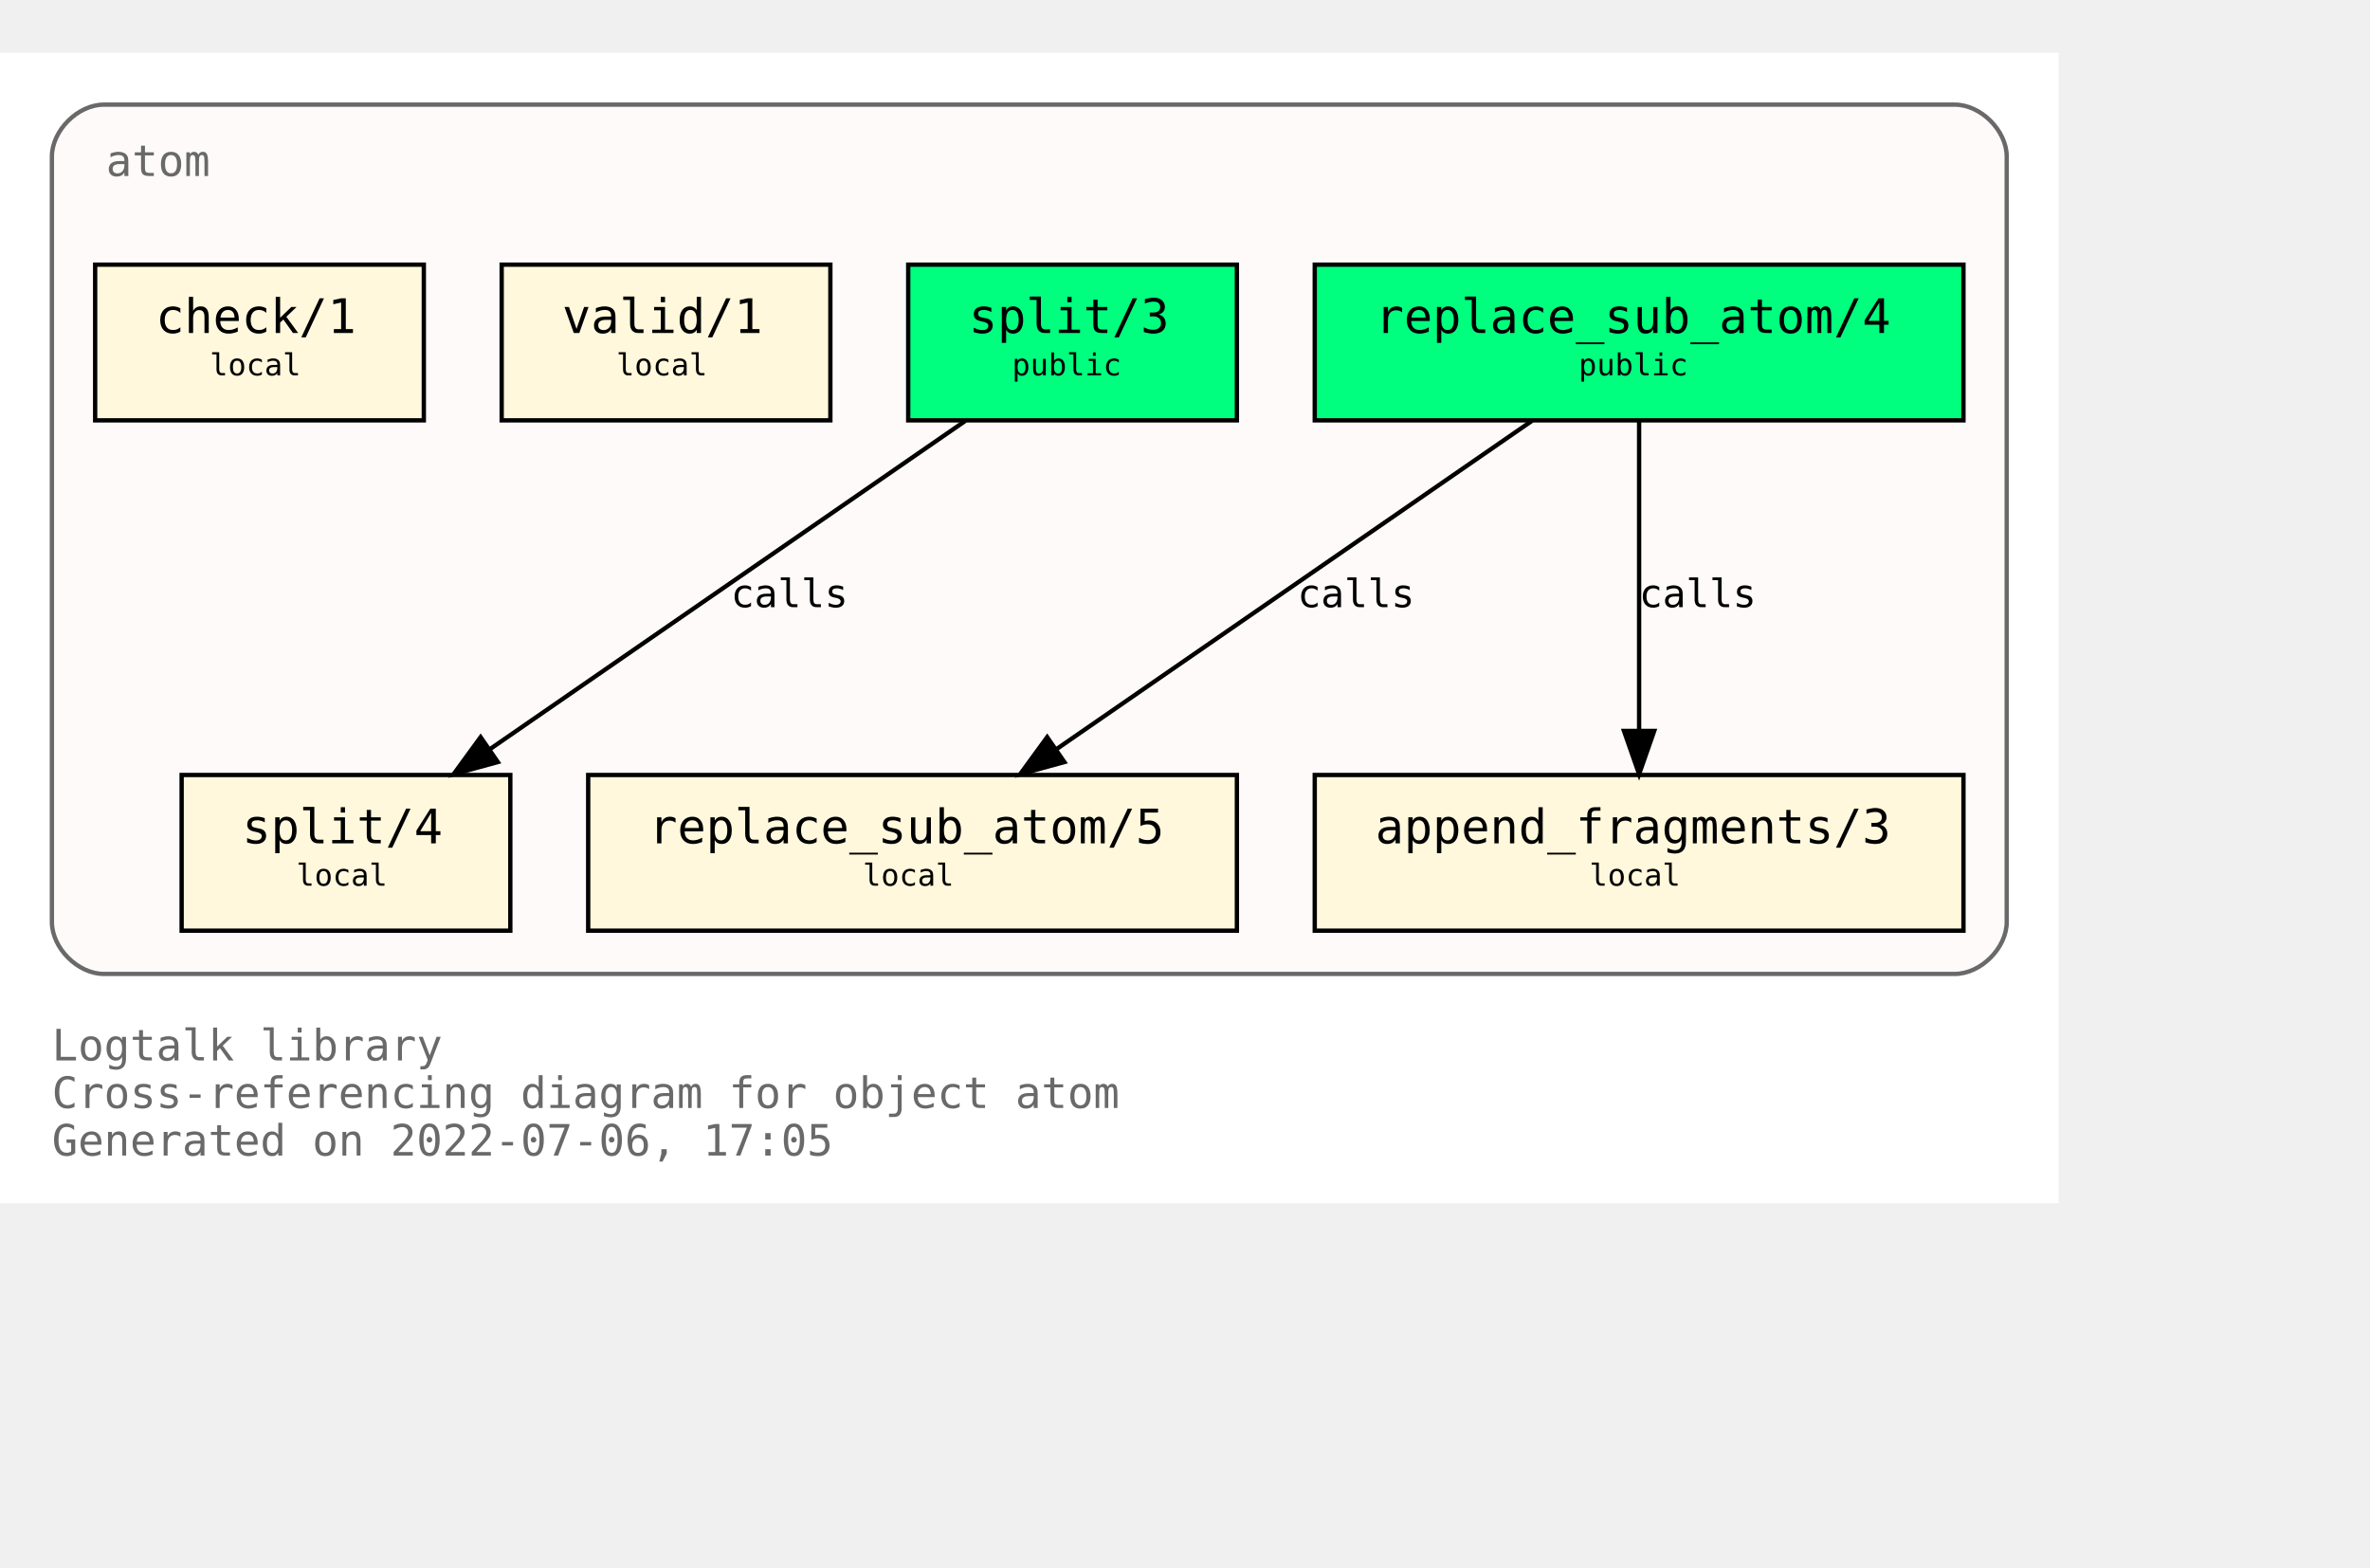
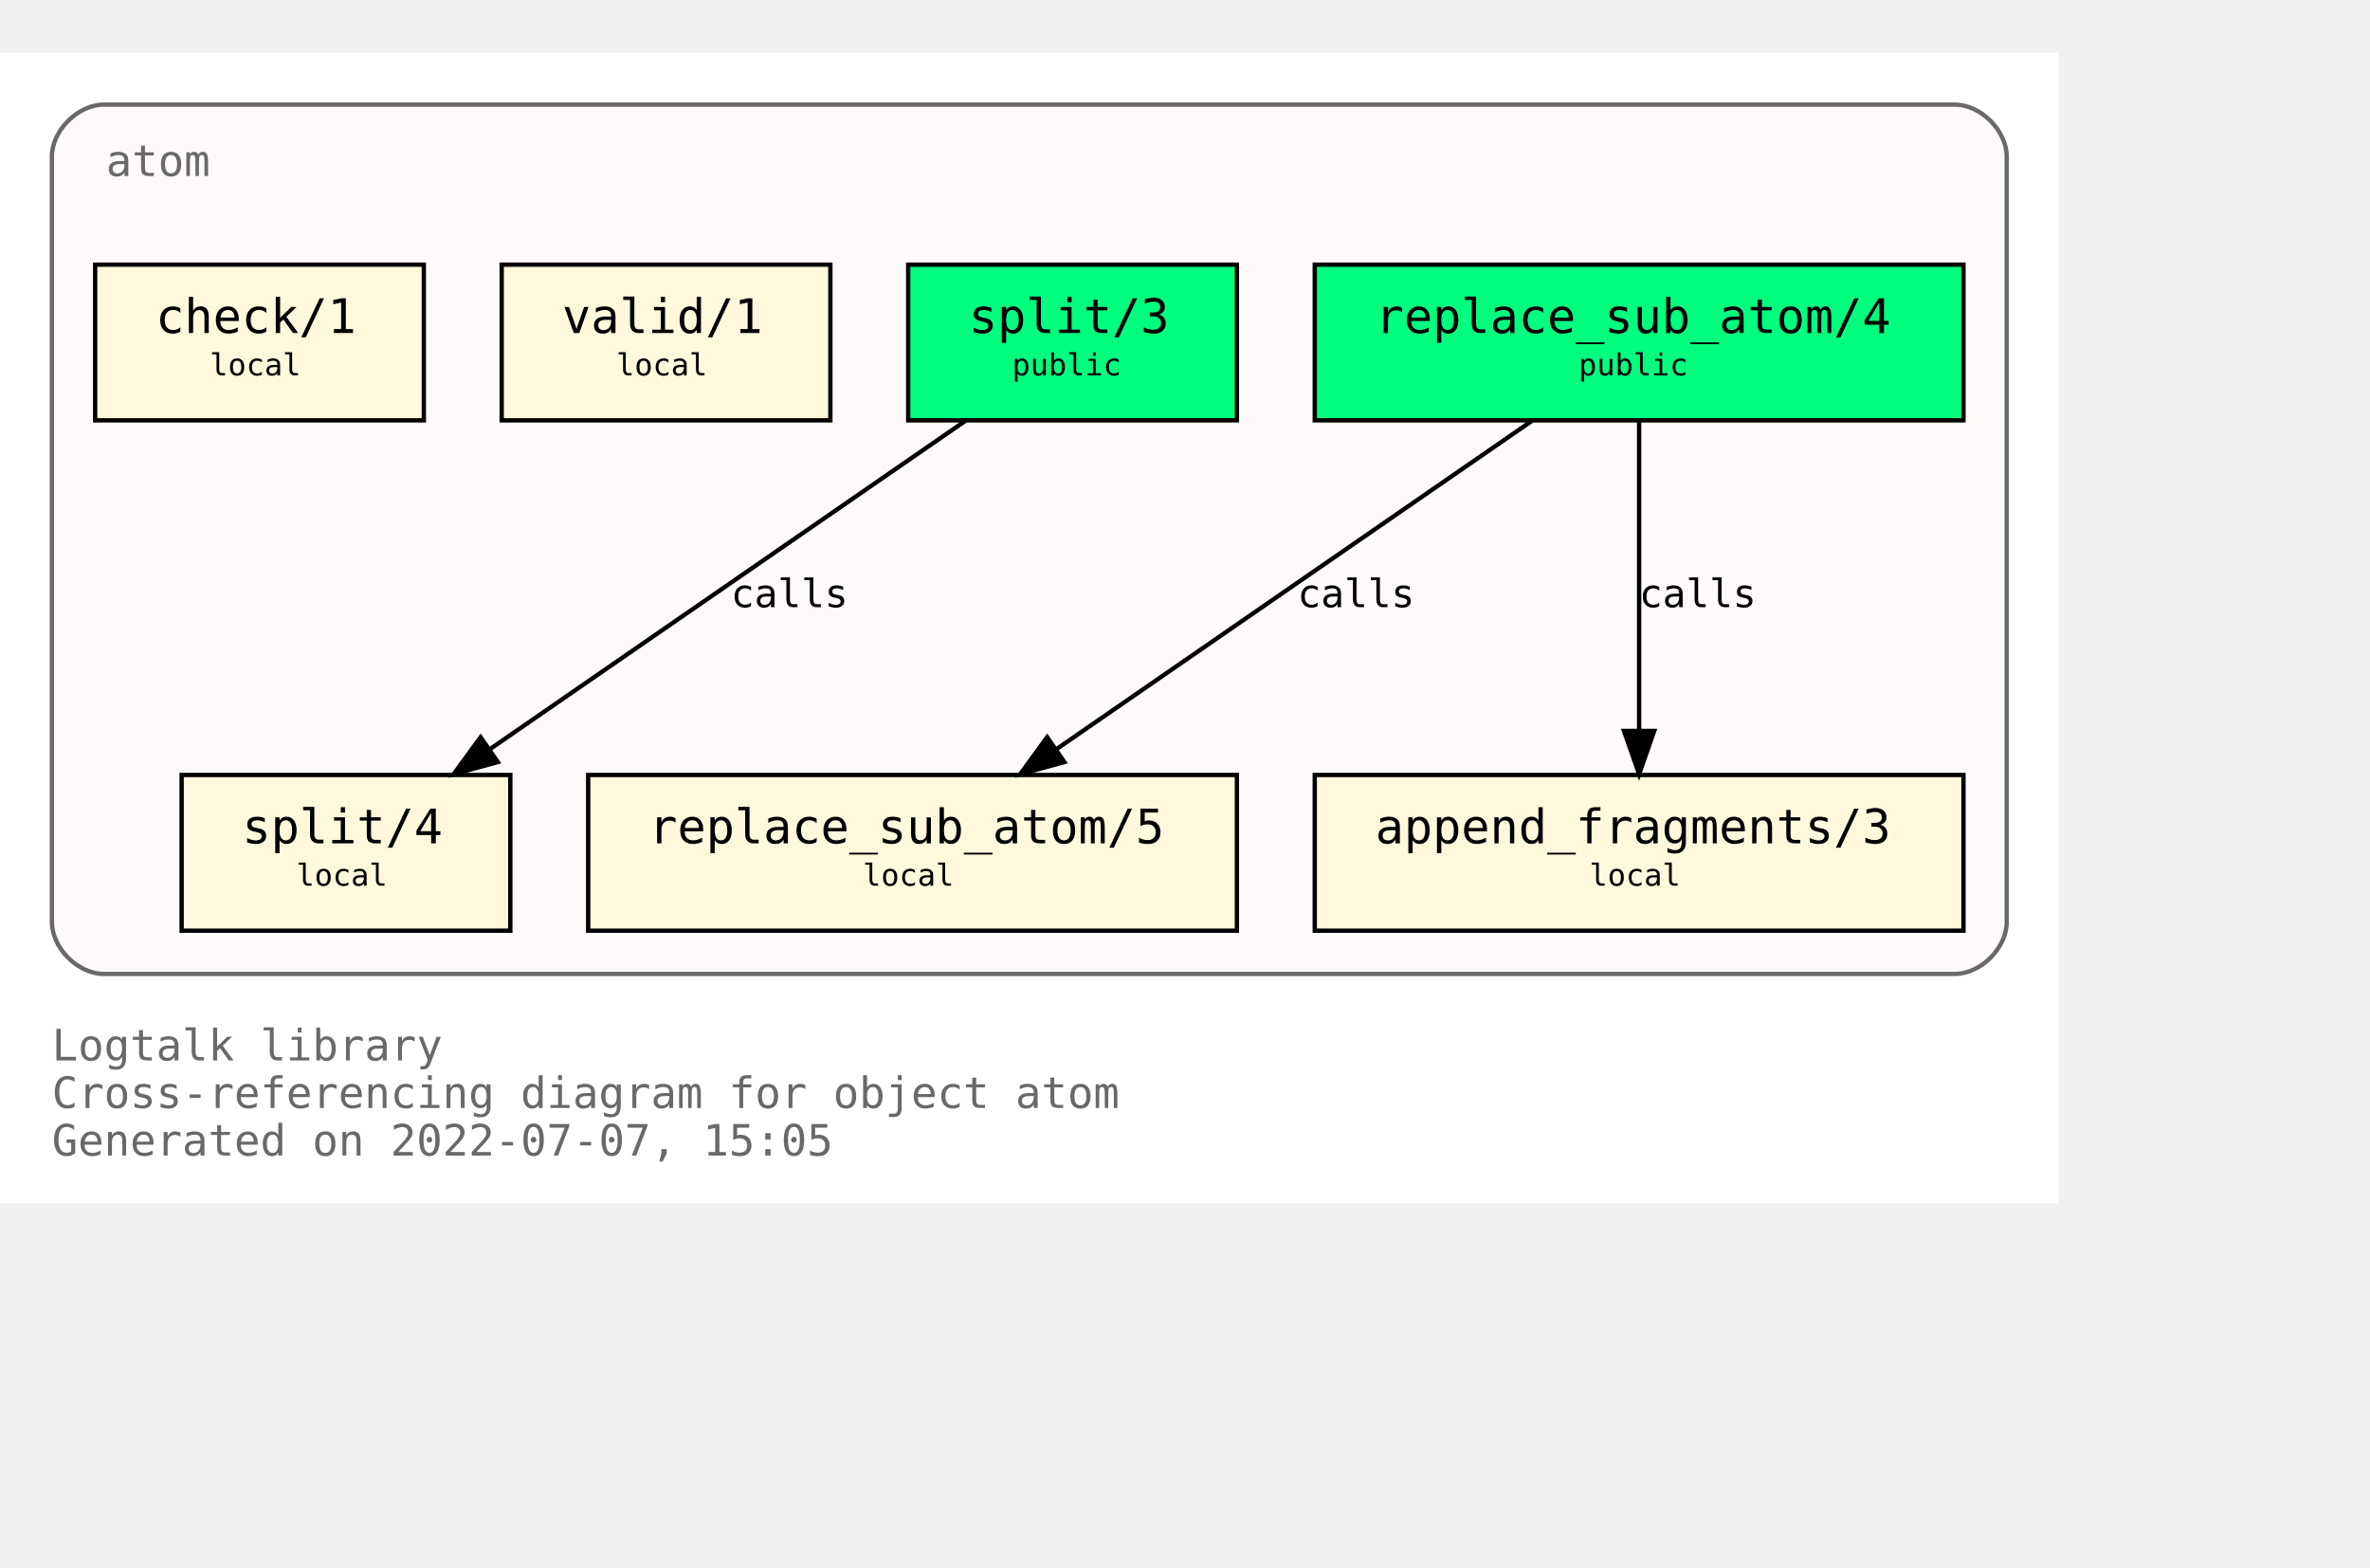
<svg xmlns="http://www.w3.org/2000/svg" xmlns:xlink="http://www.w3.org/1999/xlink" width="620pt" height="410pt" viewBox="72.00 72.00 548.00 338.00">
  <g id="graph0" class="graph" transform="scale(1 1) rotate(0) translate(76 334)">
    <polygon fill="white" stroke="transparent" points="-4,4 -4,-262 472,-262 472,4 -4,4" />
    <text text-anchor="start" x="8" y="-29" font-family="Monospace" font-size="10.00" fill="dimgray">Logtalk library</text>
    <text text-anchor="start" x="8" y="-18" font-family="Monospace" font-size="10.00" fill="dimgray">Cross-referencing diagram for object atom</text>
-     <text text-anchor="start" x="8" y="-7" font-family="Monospace" font-size="10.00" fill="dimgray">Generated on 2022-07-06, 17:05</text>
+     <text text-anchor="start" x="8" y="-7" font-family="Monospace" font-size="10.00" fill="dimgray">Generated on 2022-07-07, 15:05</text>
    <g id="clust1" class="cluster">
      <g id="a_clust1">
        <a xlink:title="atom">
          <path fill="snow" stroke="dimgray" d="M20,-49C20,-49 448,-49 448,-49 454,-49 460,-55 460,-61 460,-61 460,-238 460,-238 460,-244 454,-250 448,-250 448,-250 20,-250 20,-250 14,-250 8,-244 8,-238 8,-238 8,-61 8,-61 8,-55 14,-49 20,-49" />
          <g id="a_clust1_0">
-             <a xlink:href="https://github.com/LogtalkDotOrg/logtalk3/tree/23843f349c1df2e2af61e59c49b40341f428ac68/library/types/atom.lgt" xlink:title="https://github.com/LogtalkDotOrg/logtalk3/tree/23843f349c1df2e2af61e59c49b40341f428ac68/library/types/atom.lgt">
+             <a xlink:href="https://github.com/LogtalkDotOrg/logtalk3/tree/ad35122225ba248b15a1126590c4ac535d677326/library/types/atom.lgt" xlink:title="https://github.com/LogtalkDotOrg/logtalk3/tree/ad35122225ba248b15a1126590c4ac535d677326/library/types/atom.lgt">
              <text text-anchor="start" x="20.5" y="-233.5" font-family="Monospace" font-size="10.00" fill="dimgray">atom</text>
            </a>
          </g>
        </a>
      </g>
    </g>
    <g id="node1" class="node">
      <g id="a_node1">
-         <a xlink:href="https://github.com/LogtalkDotOrg/logtalk3/tree/23843f349c1df2e2af61e59c49b40341f428ac68/library/types/atom.lgt#L32" xlink:title="https://github.com/LogtalkDotOrg/logtalk3/tree/23843f349c1df2e2af61e59c49b40341f428ac68/library/types/atom.lgt#L32">
+         <a xlink:href="https://github.com/LogtalkDotOrg/logtalk3/tree/ad35122225ba248b15a1126590c4ac535d677326/library/types/atom.lgt#L32" xlink:title="https://github.com/LogtalkDotOrg/logtalk3/tree/ad35122225ba248b15a1126590c4ac535d677326/library/types/atom.lgt#L32">
          <polygon fill="springgreen" stroke="black" points="450,-213 300,-213 300,-177 450,-177 450,-213" />
          <text text-anchor="start" x="308" y="-197.8" font-family="Monospace" font-size="9.00"> </text>
          <text text-anchor="start" x="314" y="-197.2" font-family="Monospace" font-size="11.00">replace_sub_atom/4</text>
          <text text-anchor="start" x="436" y="-197.8" font-family="Monospace" font-size="9.00"> </text>
          <text text-anchor="start" x="308" y="-186.8" font-family="Monospace" font-size="9.00"> </text>
          <text text-anchor="start" x="361" y="-187.4" font-family="Monospace" font-size="7.00">public</text>
          <text text-anchor="start" x="436" y="-186.8" font-family="Monospace" font-size="9.00"> </text>
        </a>
      </g>
    </g>
    <g id="node4" class="node">
      <g id="a_node4">
-         <a xlink:href="https://github.com/LogtalkDotOrg/logtalk3/tree/23843f349c1df2e2af61e59c49b40341f428ac68/library/types/atom.lgt#L54" xlink:title="https://github.com/LogtalkDotOrg/logtalk3/tree/23843f349c1df2e2af61e59c49b40341f428ac68/library/types/atom.lgt#L54">
+         <a xlink:href="https://github.com/LogtalkDotOrg/logtalk3/tree/ad35122225ba248b15a1126590c4ac535d677326/library/types/atom.lgt#L54" xlink:title="https://github.com/LogtalkDotOrg/logtalk3/tree/ad35122225ba248b15a1126590c4ac535d677326/library/types/atom.lgt#L54">
          <polygon fill="cornsilk" stroke="black" points="282,-95 132,-95 132,-59 282,-59 282,-95" />
          <text text-anchor="start" x="140" y="-79.8" font-family="Monospace" font-size="9.00"> </text>
          <text text-anchor="start" x="146" y="-79.2" font-family="Monospace" font-size="11.00">replace_sub_atom/5</text>
          <text text-anchor="start" x="268" y="-79.8" font-family="Monospace" font-size="9.00"> </text>
          <text text-anchor="start" x="140" y="-68.8" font-family="Monospace" font-size="9.00"> </text>
          <text text-anchor="start" x="195.5" y="-69.4" font-family="Monospace" font-size="7.00">local</text>
          <text text-anchor="start" x="268" y="-68.8" font-family="Monospace" font-size="9.00"> </text>
        </a>
      </g>
    </g>
    <g id="edge1" class="edge">
      <g id="a_edge1">
-         <a xlink:href="https://github.com/LogtalkDotOrg/logtalk3/tree/23843f349c1df2e2af61e59c49b40341f428ac68/library/types/atom.lgt#L46" xlink:title="calls">
+         <a xlink:href="https://github.com/LogtalkDotOrg/logtalk3/tree/ad35122225ba248b15a1126590c4ac535d677326/library/types/atom.lgt#L46" xlink:title="calls">
          <path fill="none" stroke="black" d="M350.21,-176.88C321.05,-156.75 272.53,-123.25 240.16,-100.89" />
          <polygon fill="black" stroke="black" points="242.11,-97.99 231.89,-95.19 238.13,-103.75 242.11,-97.99" />
        </a>
      </g>
      <g id="a_edge1-label">
-         <a xlink:href="https://github.com/LogtalkDotOrg/logtalk3/tree/23843f349c1df2e2af61e59c49b40341f428ac68/library/types/atom.lgt#L46" xlink:title="https://github.com/LogtalkDotOrg/logtalk3/tree/23843f349c1df2e2af61e59c49b40341f428ac68/library/types/atom.lgt#L46">
+         <a xlink:href="https://github.com/LogtalkDotOrg/logtalk3/tree/ad35122225ba248b15a1126590c4ac535d677326/library/types/atom.lgt#L46" xlink:title="https://github.com/LogtalkDotOrg/logtalk3/tree/ad35122225ba248b15a1126590c4ac535d677326/library/types/atom.lgt#L46">
          <text text-anchor="start" x="296" y="-133.8" font-family="Monospace" font-size="9.00">calls</text>
        </a>
      </g>
    </g>
    <g id="node5" class="node">
      <g id="a_node5">
-         <a xlink:href="https://github.com/LogtalkDotOrg/logtalk3/tree/23843f349c1df2e2af61e59c49b40341f428ac68/library/types/atom.lgt#L65" xlink:title="https://github.com/LogtalkDotOrg/logtalk3/tree/23843f349c1df2e2af61e59c49b40341f428ac68/library/types/atom.lgt#L65">
+         <a xlink:href="https://github.com/LogtalkDotOrg/logtalk3/tree/ad35122225ba248b15a1126590c4ac535d677326/library/types/atom.lgt#L65" xlink:title="https://github.com/LogtalkDotOrg/logtalk3/tree/ad35122225ba248b15a1126590c4ac535d677326/library/types/atom.lgt#L65">
          <polygon fill="cornsilk" stroke="black" points="450,-95 300,-95 300,-59 450,-59 450,-95" />
          <text text-anchor="start" x="308" y="-79.8" font-family="Monospace" font-size="9.00"> </text>
          <text text-anchor="start" x="314" y="-79.2" font-family="Monospace" font-size="11.00">append_fragments/3</text>
          <text text-anchor="start" x="436" y="-79.8" font-family="Monospace" font-size="9.00"> </text>
          <text text-anchor="start" x="308" y="-68.8" font-family="Monospace" font-size="9.00"> </text>
          <text text-anchor="start" x="363.5" y="-69.4" font-family="Monospace" font-size="7.00">local</text>
          <text text-anchor="start" x="436" y="-68.8" font-family="Monospace" font-size="9.00"> </text>
        </a>
      </g>
    </g>
    <g id="edge2" class="edge">
      <g id="a_edge2">
-         <a xlink:href="https://github.com/LogtalkDotOrg/logtalk3/tree/23843f349c1df2e2af61e59c49b40341f428ac68/library/types/atom.lgt#L46" xlink:title="calls">
+         <a xlink:href="https://github.com/LogtalkDotOrg/logtalk3/tree/ad35122225ba248b15a1126590c4ac535d677326/library/types/atom.lgt#L46" xlink:title="calls">
          <path fill="none" stroke="black" d="M375,-176.88C375,-158.04 375,-127.47 375,-105.3" />
          <polygon fill="black" stroke="black" points="378.5,-105.19 375,-95.19 371.5,-105.19 378.5,-105.19" />
        </a>
      </g>
      <g id="a_edge2-label">
-         <a xlink:href="https://github.com/LogtalkDotOrg/logtalk3/tree/23843f349c1df2e2af61e59c49b40341f428ac68/library/types/atom.lgt#L46" xlink:title="https://github.com/LogtalkDotOrg/logtalk3/tree/23843f349c1df2e2af61e59c49b40341f428ac68/library/types/atom.lgt#L46">
+         <a xlink:href="https://github.com/LogtalkDotOrg/logtalk3/tree/ad35122225ba248b15a1126590c4ac535d677326/library/types/atom.lgt#L46" xlink:title="https://github.com/LogtalkDotOrg/logtalk3/tree/ad35122225ba248b15a1126590c4ac535d677326/library/types/atom.lgt#L46">
          <text text-anchor="start" x="375" y="-133.8" font-family="Monospace" font-size="9.00">calls</text>
        </a>
      </g>
    </g>
    <g id="node2" class="node">
      <g id="a_node2">
-         <a xlink:href="https://github.com/LogtalkDotOrg/logtalk3/tree/23843f349c1df2e2af61e59c49b40341f428ac68/library/types/atom.lgt#L39" xlink:title="https://github.com/LogtalkDotOrg/logtalk3/tree/23843f349c1df2e2af61e59c49b40341f428ac68/library/types/atom.lgt#L39">
+         <a xlink:href="https://github.com/LogtalkDotOrg/logtalk3/tree/ad35122225ba248b15a1126590c4ac535d677326/library/types/atom.lgt#L39" xlink:title="https://github.com/LogtalkDotOrg/logtalk3/tree/ad35122225ba248b15a1126590c4ac535d677326/library/types/atom.lgt#L39">
          <polygon fill="springgreen" stroke="black" points="282,-213 206,-213 206,-177 282,-177 282,-213" />
          <text text-anchor="start" x="214" y="-197.8" font-family="Monospace" font-size="9.00"> </text>
          <text text-anchor="start" x="220" y="-197.2" font-family="Monospace" font-size="11.00">split/3</text>
          <text text-anchor="start" x="268" y="-197.8" font-family="Monospace" font-size="9.00"> </text>
          <text text-anchor="start" x="214" y="-186.8" font-family="Monospace" font-size="9.00"> </text>
          <text text-anchor="start" x="230" y="-187.4" font-family="Monospace" font-size="7.00">public</text>
          <text text-anchor="start" x="268" y="-186.8" font-family="Monospace" font-size="9.00"> </text>
        </a>
      </g>
    </g>
    <g id="node6" class="node">
      <g id="a_node6">
-         <a xlink:href="https://github.com/LogtalkDotOrg/logtalk3/tree/23843f349c1df2e2af61e59c49b40341f428ac68/library/types/atom.lgt#L77" xlink:title="https://github.com/LogtalkDotOrg/logtalk3/tree/23843f349c1df2e2af61e59c49b40341f428ac68/library/types/atom.lgt#L77">
+         <a xlink:href="https://github.com/LogtalkDotOrg/logtalk3/tree/ad35122225ba248b15a1126590c4ac535d677326/library/types/atom.lgt#L77" xlink:title="https://github.com/LogtalkDotOrg/logtalk3/tree/ad35122225ba248b15a1126590c4ac535d677326/library/types/atom.lgt#L77">
          <polygon fill="cornsilk" stroke="black" points="114,-95 38,-95 38,-59 114,-59 114,-95" />
          <text text-anchor="start" x="46" y="-79.8" font-family="Monospace" font-size="9.00"> </text>
          <text text-anchor="start" x="52" y="-79.2" font-family="Monospace" font-size="11.00">split/4</text>
          <text text-anchor="start" x="100" y="-79.8" font-family="Monospace" font-size="9.00"> </text>
          <text text-anchor="start" x="46" y="-68.8" font-family="Monospace" font-size="9.00"> </text>
          <text text-anchor="start" x="64.5" y="-69.4" font-family="Monospace" font-size="7.00">local</text>
          <text text-anchor="start" x="100" y="-68.8" font-family="Monospace" font-size="9.00"> </text>
        </a>
      </g>
    </g>
    <g id="edge3" class="edge">
      <g id="a_edge3">
-         <a xlink:href="https://github.com/LogtalkDotOrg/logtalk3/tree/23843f349c1df2e2af61e59c49b40341f428ac68/library/types/atom.lgt#L70" xlink:title="calls">
+         <a xlink:href="https://github.com/LogtalkDotOrg/logtalk3/tree/ad35122225ba248b15a1126590c4ac535d677326/library/types/atom.lgt#L70" xlink:title="calls">
          <path fill="none" stroke="black" d="M219.21,-176.88C190.05,-156.75 141.53,-123.25 109.16,-100.89" />
          <polygon fill="black" stroke="black" points="111.11,-97.99 100.89,-95.19 107.13,-103.75 111.11,-97.99" />
        </a>
      </g>
      <g id="a_edge3-label">
-         <a xlink:href="https://github.com/LogtalkDotOrg/logtalk3/tree/23843f349c1df2e2af61e59c49b40341f428ac68/library/types/atom.lgt#L70" xlink:title="https://github.com/LogtalkDotOrg/logtalk3/tree/23843f349c1df2e2af61e59c49b40341f428ac68/library/types/atom.lgt#L70">
+         <a xlink:href="https://github.com/LogtalkDotOrg/logtalk3/tree/ad35122225ba248b15a1126590c4ac535d677326/library/types/atom.lgt#L70" xlink:title="https://github.com/LogtalkDotOrg/logtalk3/tree/ad35122225ba248b15a1126590c4ac535d677326/library/types/atom.lgt#L70">
          <text text-anchor="start" x="165" y="-133.8" font-family="Monospace" font-size="9.00">calls</text>
        </a>
      </g>
    </g>
    <g id="node3" class="node">
      <g id="a_node3">
-         <a xlink:href="https://github.com/LogtalkDotOrg/logtalk3/tree/23843f349c1df2e2af61e59c49b40341f428ac68/library/types/atom.lgt#L88" xlink:title="https://github.com/LogtalkDotOrg/logtalk3/tree/23843f349c1df2e2af61e59c49b40341f428ac68/library/types/atom.lgt#L88">
+         <a xlink:href="https://github.com/LogtalkDotOrg/logtalk3/tree/ad35122225ba248b15a1126590c4ac535d677326/library/types/atom.lgt#L88" xlink:title="https://github.com/LogtalkDotOrg/logtalk3/tree/ad35122225ba248b15a1126590c4ac535d677326/library/types/atom.lgt#L88">
          <polygon fill="cornsilk" stroke="black" points="188,-213 112,-213 112,-177 188,-177 188,-213" />
          <text text-anchor="start" x="120" y="-197.8" font-family="Monospace" font-size="9.00"> </text>
          <text text-anchor="start" x="126" y="-197.2" font-family="Monospace" font-size="11.00">valid/1</text>
          <text text-anchor="start" x="174" y="-197.8" font-family="Monospace" font-size="9.00"> </text>
          <text text-anchor="start" x="120" y="-186.8" font-family="Monospace" font-size="9.00"> </text>
          <text text-anchor="start" x="138.5" y="-187.4" font-family="Monospace" font-size="7.00">local</text>
          <text text-anchor="start" x="174" y="-186.8" font-family="Monospace" font-size="9.00"> </text>
        </a>
      </g>
    </g>
    <g id="node7" class="node">
      <g id="a_node7">
-         <a xlink:href="https://github.com/LogtalkDotOrg/logtalk3/tree/23843f349c1df2e2af61e59c49b40341f428ac68/library/types/atom.lgt#L91" xlink:title="https://github.com/LogtalkDotOrg/logtalk3/tree/23843f349c1df2e2af61e59c49b40341f428ac68/library/types/atom.lgt#L91">
+         <a xlink:href="https://github.com/LogtalkDotOrg/logtalk3/tree/ad35122225ba248b15a1126590c4ac535d677326/library/types/atom.lgt#L91" xlink:title="https://github.com/LogtalkDotOrg/logtalk3/tree/ad35122225ba248b15a1126590c4ac535d677326/library/types/atom.lgt#L91">
          <polygon fill="cornsilk" stroke="black" points="94,-213 18,-213 18,-177 94,-177 94,-213" />
          <text text-anchor="start" x="26" y="-197.8" font-family="Monospace" font-size="9.00"> </text>
          <text text-anchor="start" x="32" y="-197.2" font-family="Monospace" font-size="11.00">check/1</text>
          <text text-anchor="start" x="80" y="-197.8" font-family="Monospace" font-size="9.00"> </text>
          <text text-anchor="start" x="26" y="-186.8" font-family="Monospace" font-size="9.00"> </text>
          <text text-anchor="start" x="44.5" y="-187.4" font-family="Monospace" font-size="7.00">local</text>
          <text text-anchor="start" x="80" y="-186.8" font-family="Monospace" font-size="9.00"> </text>
        </a>
      </g>
    </g>
  </g>
</svg>
